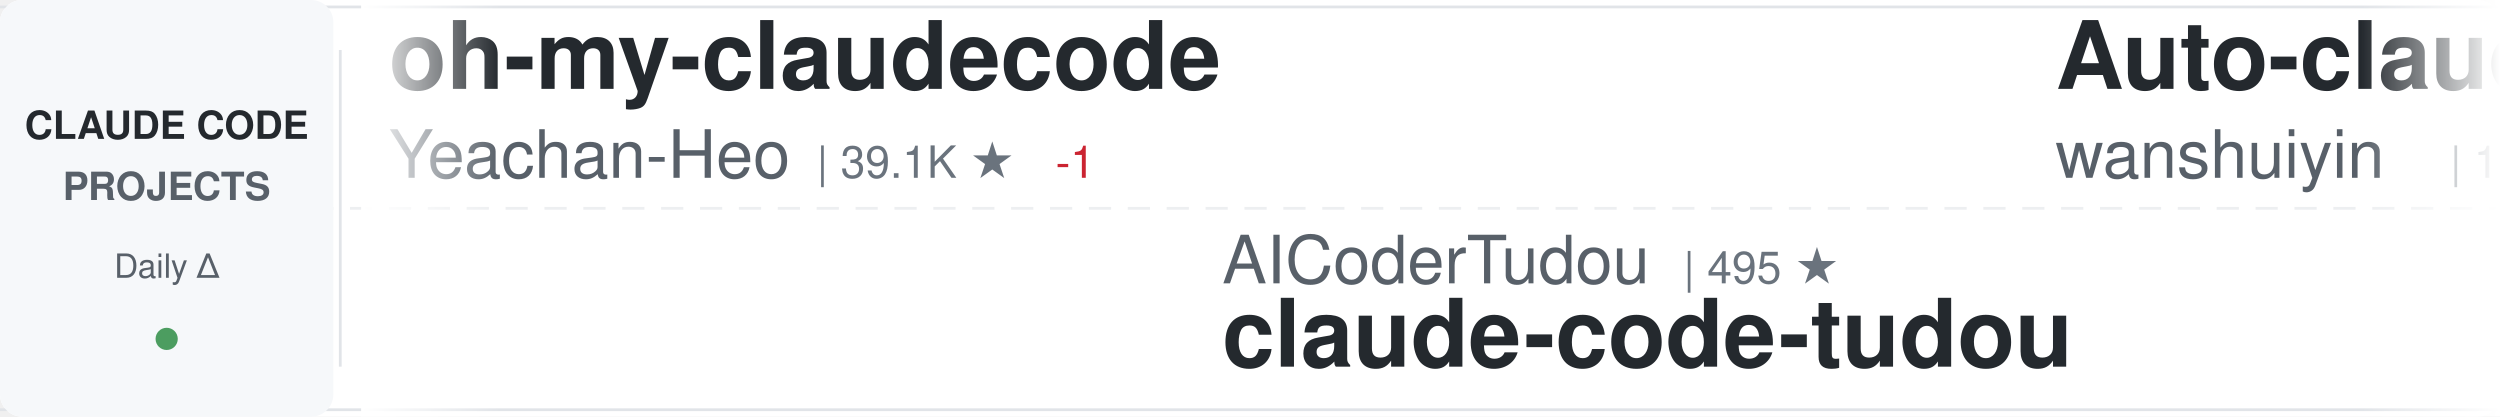
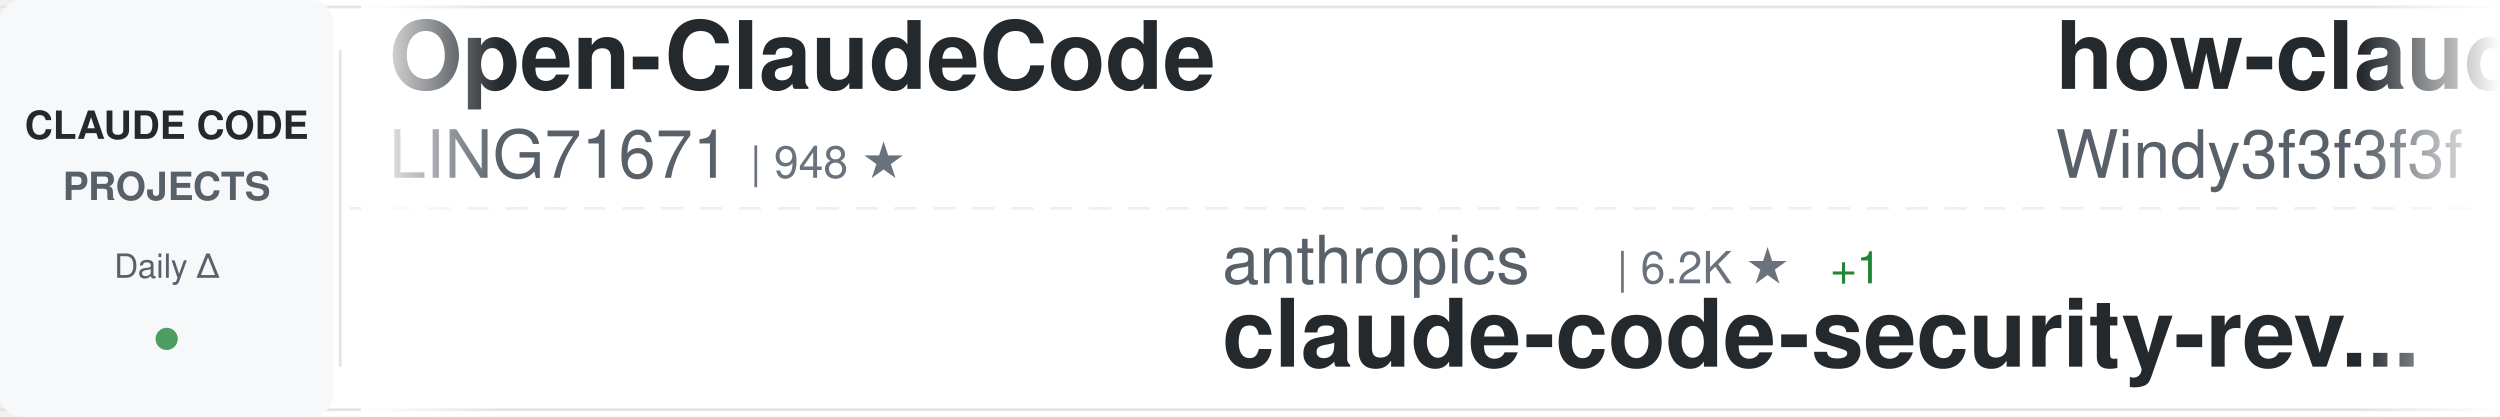
<svg xmlns="http://www.w3.org/2000/svg" width="900" height="150">
  <defs>
    <linearGradient id="awesomeLeftFade" x1="0%" y1="0%" x2="100%" y2="0%">
      <stop offset="0%" style="stop-color:#ffffff;stop-opacity:1" />
      <stop offset="100%" style="stop-color:#ffffff;stop-opacity:0" />
    </linearGradient>
    <linearGradient id="awesomeRightFade" x1="0%" y1="0%" x2="100%" y2="0%">
      <stop offset="0%" style="stop-color:#ffffff;stop-opacity:0" />
      <stop offset="100%" style="stop-color:#ffffff;stop-opacity:1" />
    </linearGradient>
  </defs>
  <rect width="900" height="150" fill="#ffffff" rx="8" />
  <rect x="0" y="2" width="900" height="1" fill="#e1e4e8" />
  <rect x="0" y="147" width="900" height="1" fill="#e1e4e8" />
  <line x1="0" y1="75" x2="900" y2="75" stroke="#e1e4e8" stroke-width="1" stroke-dasharray="8 6" opacity="0.6" />
  <rect x="0" y="0" width="120" height="150" fill="#f6f8fa" rx="8" />
  <text x="60" y="50" font-family="-apple-system, BlinkMacSystemFont, 'Segoe UI', Helvetica, Arial, sans-serif" font-size="14" font-weight="600" fill="#24292e" text-anchor="middle">CLAUDE CODE</text>
  <text x="60" y="72" font-family="-apple-system, BlinkMacSystemFont, 'Segoe UI', Helvetica, Arial, sans-serif" font-size="14" font-weight="600" fill="#586069" text-anchor="middle">PROJECTS</text>
  <text x="60" y="100" font-family="-apple-system, BlinkMacSystemFont, 'Segoe UI', Helvetica, Arial, sans-serif" font-size="12" font-weight="500" fill="#586069" text-anchor="middle">Daily Δ</text>
  <circle cx="60" cy="122" r="4" fill="#22863a" opacity="0.8" />
  <rect x="122" y="18" width="1" height="114" fill="#e1e4e8" />
  <clipPath id="awesomeTickerClip">
    <rect x="130" y="0" width="770" height="150" />
  </clipPath>
  <g clip-path="url(#awesomeTickerClip)">
    <g id="awesomeTickerItems">
      <animateTransform attributeName="transform" attributeType="XML" type="translate" from="0 0" to="-3000 0" dur="54s" repeatCount="indefinite" />
      <g transform="translate(0, 0)">
-         <text x="140" y="32" font-family="-apple-system, BlinkMacSystemFont, 'Segoe UI', Helvetica, Arial, sans-serif" font-size="34" font-weight="600" fill="#24292e">oh-my-claudecode</text>
-         <text x="140" y="64" font-family="-apple-system, BlinkMacSystemFont, 'Segoe UI', Helvetica, Arial, sans-serif" font-size="24" font-weight="400" fill="#586069">Yeachan-Heo</text>
-         <text x="294" y="64" font-family="-apple-system, BlinkMacSystemFont, 'Segoe UI', Helvetica, Arial, sans-serif" font-size="16" font-weight="500" fill="#6a737d">| 39.1K ★</text>
-         <text x="380" y="64" font-family="-apple-system, BlinkMacSystemFont, 'Segoe UI', Helvetica, Arial, sans-serif" font-size="16" font-weight="500" fill="#cb2431"> -1</text>
+         <text x="140" y="32" font-family="-apple-system, BlinkMacSystemFont, 'Segoe UI', Helvetica, Arial, sans-serif" font-size="34" font-weight="600" fill="#24292e">Open-ClaudeCode</text>
+         <text x="140" y="64" font-family="-apple-system, BlinkMacSystemFont, 'Segoe UI', Helvetica, Arial, sans-serif" font-size="24" font-weight="400" fill="#586069">LING71671</text>
+         <text x="270" y="64" font-family="-apple-system, BlinkMacSystemFont, 'Segoe UI', Helvetica, Arial, sans-serif" font-size="16" font-weight="500" fill="#6a737d">| 948 ★</text>
      </g>
      <g transform="translate(300, 0)">
-         <text x="140" y="102" font-family="-apple-system, BlinkMacSystemFont, 'Segoe UI', Helvetica, Arial, sans-serif" font-size="24" font-weight="400" fill="#586069">AICoderTudou</text>
-         <text x="306" y="102" font-family="-apple-system, BlinkMacSystemFont, 'Segoe UI', Helvetica, Arial, sans-serif" font-size="16" font-weight="500" fill="#6a737d">| 495 ★</text>
-         <text x="140" y="132" font-family="-apple-system, BlinkMacSystemFont, 'Segoe UI', Helvetica, Arial, sans-serif" font-size="34" font-weight="600" fill="#24292e">claude-code-tudou</text>
+         <text x="140" y="102" font-family="-apple-system, BlinkMacSystemFont, 'Segoe UI', Helvetica, Arial, sans-serif" font-size="24" font-weight="400" fill="#586069">anthropics</text>
+         <text x="282" y="102" font-family="-apple-system, BlinkMacSystemFont, 'Segoe UI', Helvetica, Arial, sans-serif" font-size="16" font-weight="500" fill="#6a737d">| 6.2K ★</text>
+         <text x="359" y="102" font-family="-apple-system, BlinkMacSystemFont, 'Segoe UI', Helvetica, Arial, sans-serif" font-size="16" font-weight="500" fill="#22863a"> +1</text>
+         <text x="140" y="132" font-family="-apple-system, BlinkMacSystemFont, 'Segoe UI', Helvetica, Arial, sans-serif" font-size="34" font-weight="600" fill="#24292e">claude-code-security-rev...</text>
      </g>
      <g transform="translate(600, 0)">
-         <text x="140" y="32" font-family="-apple-system, BlinkMacSystemFont, 'Segoe UI', Helvetica, Arial, sans-serif" font-size="34" font-weight="600" fill="#24292e">Auto-claude-code-researc...</text>
-         <text x="140" y="64" font-family="-apple-system, BlinkMacSystemFont, 'Segoe UI', Helvetica, Arial, sans-serif" font-size="24" font-weight="400" fill="#586069">wanshuiyin</text>
-         <text x="282" y="64" font-family="-apple-system, BlinkMacSystemFont, 'Segoe UI', Helvetica, Arial, sans-serif" font-size="16" font-weight="500" fill="#6a737d">| 15.9K ★</text>
-         <text x="368" y="64" font-family="-apple-system, BlinkMacSystemFont, 'Segoe UI', Helvetica, Arial, sans-serif" font-size="16" font-weight="500" fill="#22863a"> +11</text>
+         <text x="140" y="32" font-family="-apple-system, BlinkMacSystemFont, 'Segoe UI', Helvetica, Arial, sans-serif" font-size="34" font-weight="600" fill="#24292e">how-claude-code-works</text>
+         <text x="140" y="64" font-family="-apple-system, BlinkMacSystemFont, 'Segoe UI', Helvetica, Arial, sans-serif" font-size="24" font-weight="400" fill="#586069">Windy3f3f3f3f</text>
+         <text x="318" y="64" font-family="-apple-system, BlinkMacSystemFont, 'Segoe UI', Helvetica, Arial, sans-serif" font-size="16" font-weight="500" fill="#6a737d">| 3.6K ★</text>
+         <text x="395" y="64" font-family="-apple-system, BlinkMacSystemFont, 'Segoe UI', Helvetica, Arial, sans-serif" font-size="16" font-weight="500" fill="#cb2431"> -1</text>
      </g>
      <g transform="translate(900, 0)">
-         <text x="140" y="102" font-family="-apple-system, BlinkMacSystemFont, 'Segoe UI', Helvetica, Arial, sans-serif" font-size="24" font-weight="400" fill="#586069">krusemediallc</text>
-         <text x="318" y="102" font-family="-apple-system, BlinkMacSystemFont, 'Segoe UI', Helvetica, Arial, sans-serif" font-size="16" font-weight="500" fill="#6a737d">| 1.5K ★</text>
-         <text x="395" y="102" font-family="-apple-system, BlinkMacSystemFont, 'Segoe UI', Helvetica, Arial, sans-serif" font-size="16" font-weight="500" fill="#cb2431"> -1</text>
-         <text x="140" y="132" font-family="-apple-system, BlinkMacSystemFont, 'Segoe UI', Helvetica, Arial, sans-serif" font-size="34" font-weight="600" fill="#24292e">arcads-claude-code</text>
+         <text x="140" y="102" font-family="-apple-system, BlinkMacSystemFont, 'Segoe UI', Helvetica, Arial, sans-serif" font-size="24" font-weight="400" fill="#586069">AprilNEA</text>
+         <text x="258" y="102" font-family="-apple-system, BlinkMacSystemFont, 'Segoe UI', Helvetica, Arial, sans-serif" font-size="16" font-weight="500" fill="#6a737d">| 391 ★</text>
+         <text x="140" y="132" font-family="-apple-system, BlinkMacSystemFont, 'Segoe UI', Helvetica, Arial, sans-serif" font-size="34" font-weight="600" fill="#24292e">claude-code-source</text>
      </g>
      <g transform="translate(1200, 0)">
-         <text x="140" y="32" font-family="-apple-system, BlinkMacSystemFont, 'Segoe UI', Helvetica, Arial, sans-serif" font-size="34" font-weight="600" fill="#24292e">claude-code-security-rev...</text>
+         <text x="140" y="32" font-family="-apple-system, BlinkMacSystemFont, 'Segoe UI', Helvetica, Arial, sans-serif" font-size="34" font-weight="600" fill="#24292e">claude-code-action</text>
        <text x="140" y="64" font-family="-apple-system, BlinkMacSystemFont, 'Segoe UI', Helvetica, Arial, sans-serif" font-size="24" font-weight="400" fill="#586069">anthropics</text>
-         <text x="282" y="64" font-family="-apple-system, BlinkMacSystemFont, 'Segoe UI', Helvetica, Arial, sans-serif" font-size="16" font-weight="500" fill="#6a737d">| 6.2K ★</text>
+         <text x="282" y="64" font-family="-apple-system, BlinkMacSystemFont, 'Segoe UI', Helvetica, Arial, sans-serif" font-size="16" font-weight="500" fill="#6a737d">| 8.8K ★</text>
        <text x="359" y="64" font-family="-apple-system, BlinkMacSystemFont, 'Segoe UI', Helvetica, Arial, sans-serif" font-size="16" font-weight="500" fill="#22863a"> +2</text>
      </g>
      <g transform="translate(1500, 0)">
-         <text x="140" y="102" font-family="-apple-system, BlinkMacSystemFont, 'Segoe UI', Helvetica, Arial, sans-serif" font-size="24" font-weight="400" fill="#586069">Yuyz0112</text>
-         <text x="258" y="102" font-family="-apple-system, BlinkMacSystemFont, 'Segoe UI', Helvetica, Arial, sans-serif" font-size="16" font-weight="500" fill="#6a737d">| 2.4K ★</text>
-         <text x="140" y="132" font-family="-apple-system, BlinkMacSystemFont, 'Segoe UI', Helvetica, Arial, sans-serif" font-size="34" font-weight="600" fill="#24292e">claude-code-reverse</text>
+         <text x="140" y="102" font-family="-apple-system, BlinkMacSystemFont, 'Segoe UI', Helvetica, Arial, sans-serif" font-size="24" font-weight="400" fill="#586069">Piebald-AI</text>
+         <text x="282" y="102" font-family="-apple-system, BlinkMacSystemFont, 'Segoe UI', Helvetica, Arial, sans-serif" font-size="16" font-weight="500" fill="#6a737d">| 12.6K ★</text>
+         <text x="368" y="102" font-family="-apple-system, BlinkMacSystemFont, 'Segoe UI', Helvetica, Arial, sans-serif" font-size="16" font-weight="500" fill="#cb2431"> -1</text>
+         <text x="140" y="132" font-family="-apple-system, BlinkMacSystemFont, 'Segoe UI', Helvetica, Arial, sans-serif" font-size="34" font-weight="600" fill="#24292e">claude-code-system-promp...</text>
      </g>
      <g transform="translate(1800, 0)">
-         <text x="140" y="32" font-family="-apple-system, BlinkMacSystemFont, 'Segoe UI', Helvetica, Arial, sans-serif" font-size="34" font-weight="600" fill="#24292e">claude-code-best-practic...</text>
-         <text x="140" y="64" font-family="-apple-system, BlinkMacSystemFont, 'Segoe UI', Helvetica, Arial, sans-serif" font-size="24" font-weight="400" fill="#586069">shanraisshan</text>
-         <text x="306" y="64" font-family="-apple-system, BlinkMacSystemFont, 'Segoe UI', Helvetica, Arial, sans-serif" font-size="16" font-weight="500" fill="#6a737d">| 65.8K ★</text>
-         <text x="392" y="64" font-family="-apple-system, BlinkMacSystemFont, 'Segoe UI', Helvetica, Arial, sans-serif" font-size="16" font-weight="500" fill="#22863a"> +5</text>
+         <text x="140" y="32" font-family="-apple-system, BlinkMacSystemFont, 'Segoe UI', Helvetica, Arial, sans-serif" font-size="34" font-weight="600" fill="#24292e">everything-claude-code-z...</text>
+         <text x="140" y="64" font-family="-apple-system, BlinkMacSystemFont, 'Segoe UI', Helvetica, Arial, sans-serif" font-size="24" font-weight="400" fill="#586069">xu-xiang</text>
+         <text x="258" y="64" font-family="-apple-system, BlinkMacSystemFont, 'Segoe UI', Helvetica, Arial, sans-serif" font-size="16" font-weight="500" fill="#6a737d">| 1.9K ★</text>
      </g>
      <g transform="translate(2100, 0)">
-         <text x="140" y="102" font-family="-apple-system, BlinkMacSystemFont, 'Segoe UI', Helvetica, Arial, sans-serif" font-size="24" font-weight="400" fill="#586069">Windy3f3f3f3f</text>
-         <text x="318" y="102" font-family="-apple-system, BlinkMacSystemFont, 'Segoe UI', Helvetica, Arial, sans-serif" font-size="16" font-weight="500" fill="#6a737d">| 2.7K ★</text>
-         <text x="395" y="102" font-family="-apple-system, BlinkMacSystemFont, 'Segoe UI', Helvetica, Arial, sans-serif" font-size="16" font-weight="500" fill="#22863a"> +2</text>
-         <text x="140" y="132" font-family="-apple-system, BlinkMacSystemFont, 'Segoe UI', Helvetica, Arial, sans-serif" font-size="34" font-weight="600" fill="#24292e">claude-code-from-scratch</text>
+         <text x="140" y="102" font-family="-apple-system, BlinkMacSystemFont, 'Segoe UI', Helvetica, Arial, sans-serif" font-size="24" font-weight="400" fill="#586069">musistudio</text>
+         <text x="282" y="102" font-family="-apple-system, BlinkMacSystemFont, 'Segoe UI', Helvetica, Arial, sans-serif" font-size="16" font-weight="500" fill="#6a737d">| 37.2K ★</text>
+         <text x="368" y="102" font-family="-apple-system, BlinkMacSystemFont, 'Segoe UI', Helvetica, Arial, sans-serif" font-size="16" font-weight="500" fill="#22863a"> +4</text>
+         <text x="140" y="132" font-family="-apple-system, BlinkMacSystemFont, 'Segoe UI', Helvetica, Arial, sans-serif" font-size="34" font-weight="600" fill="#24292e">claude-code-router</text>
      </g>
      <g transform="translate(2400, 0)">
-         <text x="140" y="32" font-family="-apple-system, BlinkMacSystemFont, 'Segoe UI', Helvetica, Arial, sans-serif" font-size="34" font-weight="600" fill="#24292e">Claude-Code-Source-Study</text>
-         <text x="140" y="64" font-family="-apple-system, BlinkMacSystemFont, 'Segoe UI', Helvetica, Arial, sans-serif" font-size="24" font-weight="400" fill="#586069">luyao618</text>
-         <text x="258" y="64" font-family="-apple-system, BlinkMacSystemFont, 'Segoe UI', Helvetica, Arial, sans-serif" font-size="16" font-weight="500" fill="#6a737d">| 1.7K ★</text>
-         <text x="335" y="64" font-family="-apple-system, BlinkMacSystemFont, 'Segoe UI', Helvetica, Arial, sans-serif" font-size="16" font-weight="500" fill="#22863a"> +1</text>
+         <text x="140" y="32" font-family="-apple-system, BlinkMacSystemFont, 'Segoe UI', Helvetica, Arial, sans-serif" font-size="34" font-weight="600" fill="#24292e">system_prompts_leaks</text>
+         <text x="140" y="64" font-family="-apple-system, BlinkMacSystemFont, 'Segoe UI', Helvetica, Arial, sans-serif" font-size="24" font-weight="400" fill="#586069">asgeirtj</text>
+         <text x="258" y="64" font-family="-apple-system, BlinkMacSystemFont, 'Segoe UI', Helvetica, Arial, sans-serif" font-size="16" font-weight="500" fill="#6a737d">| 64.6K ★</text>
+         <text x="344" y="64" font-family="-apple-system, BlinkMacSystemFont, 'Segoe UI', Helvetica, Arial, sans-serif" font-size="16" font-weight="500" fill="#22863a"> +9</text>
      </g>
      <g transform="translate(2700, 0)">
-         <text x="140" y="102" font-family="-apple-system, BlinkMacSystemFont, 'Segoe UI', Helvetica, Arial, sans-serif" font-size="24" font-weight="400" fill="#586069">multica-ai</text>
-         <text x="282" y="102" font-family="-apple-system, BlinkMacSystemFont, 'Segoe UI', Helvetica, Arial, sans-serif" font-size="16" font-weight="500" fill="#6a737d">| 211.8K ★</text>
-         <text x="377" y="102" font-family="-apple-system, BlinkMacSystemFont, 'Segoe UI', Helvetica, Arial, sans-serif" font-size="16" font-weight="500" fill="#22863a"> +80</text>
-         <text x="140" y="132" font-family="-apple-system, BlinkMacSystemFont, 'Segoe UI', Helvetica, Arial, sans-serif" font-size="34" font-weight="600" fill="#24292e">andrej-karpathy-skills</text>
+         <text x="140" y="102" font-family="-apple-system, BlinkMacSystemFont, 'Segoe UI', Helvetica, Arial, sans-serif" font-size="24" font-weight="400" fill="#586069">darcyegb</text>
+         <text x="258" y="102" font-family="-apple-system, BlinkMacSystemFont, 'Segoe UI', Helvetica, Arial, sans-serif" font-size="16" font-weight="500" fill="#6a737d">| 761 ★</text>
+         <text x="140" y="132" font-family="-apple-system, BlinkMacSystemFont, 'Segoe UI', Helvetica, Arial, sans-serif" font-size="34" font-weight="600" fill="#24292e">ClaudeCodeAgents</text>
      </g>
      <g transform="translate(3000, 0)">
-         <text x="140" y="32" font-family="-apple-system, BlinkMacSystemFont, 'Segoe UI', Helvetica, Arial, sans-serif" font-size="34" font-weight="600" fill="#24292e">oh-my-claudecode</text>
-         <text x="140" y="64" font-family="-apple-system, BlinkMacSystemFont, 'Segoe UI', Helvetica, Arial, sans-serif" font-size="24" font-weight="400" fill="#586069">Yeachan-Heo</text>
-         <text x="294" y="64" font-family="-apple-system, BlinkMacSystemFont, 'Segoe UI', Helvetica, Arial, sans-serif" font-size="16" font-weight="500" fill="#6a737d">| 39.1K ★</text>
-         <text x="380" y="64" font-family="-apple-system, BlinkMacSystemFont, 'Segoe UI', Helvetica, Arial, sans-serif" font-size="16" font-weight="500" fill="#cb2431"> -1</text>
+         <text x="140" y="32" font-family="-apple-system, BlinkMacSystemFont, 'Segoe UI', Helvetica, Arial, sans-serif" font-size="34" font-weight="600" fill="#24292e">Open-ClaudeCode</text>
+         <text x="140" y="64" font-family="-apple-system, BlinkMacSystemFont, 'Segoe UI', Helvetica, Arial, sans-serif" font-size="24" font-weight="400" fill="#586069">LING71671</text>
+         <text x="270" y="64" font-family="-apple-system, BlinkMacSystemFont, 'Segoe UI', Helvetica, Arial, sans-serif" font-size="16" font-weight="500" fill="#6a737d">| 948 ★</text>
      </g>
      <g transform="translate(3300, 0)">
-         <text x="140" y="102" font-family="-apple-system, BlinkMacSystemFont, 'Segoe UI', Helvetica, Arial, sans-serif" font-size="24" font-weight="400" fill="#586069">AICoderTudou</text>
-         <text x="306" y="102" font-family="-apple-system, BlinkMacSystemFont, 'Segoe UI', Helvetica, Arial, sans-serif" font-size="16" font-weight="500" fill="#6a737d">| 495 ★</text>
-         <text x="140" y="132" font-family="-apple-system, BlinkMacSystemFont, 'Segoe UI', Helvetica, Arial, sans-serif" font-size="34" font-weight="600" fill="#24292e">claude-code-tudou</text>
+         <text x="140" y="102" font-family="-apple-system, BlinkMacSystemFont, 'Segoe UI', Helvetica, Arial, sans-serif" font-size="24" font-weight="400" fill="#586069">anthropics</text>
+         <text x="282" y="102" font-family="-apple-system, BlinkMacSystemFont, 'Segoe UI', Helvetica, Arial, sans-serif" font-size="16" font-weight="500" fill="#6a737d">| 6.2K ★</text>
+         <text x="359" y="102" font-family="-apple-system, BlinkMacSystemFont, 'Segoe UI', Helvetica, Arial, sans-serif" font-size="16" font-weight="500" fill="#22863a"> +1</text>
+         <text x="140" y="132" font-family="-apple-system, BlinkMacSystemFont, 'Segoe UI', Helvetica, Arial, sans-serif" font-size="34" font-weight="600" fill="#24292e">claude-code-security-rev...</text>
      </g>
      <g transform="translate(3600, 0)">
-         <text x="140" y="32" font-family="-apple-system, BlinkMacSystemFont, 'Segoe UI', Helvetica, Arial, sans-serif" font-size="34" font-weight="600" fill="#24292e">Auto-claude-code-researc...</text>
-         <text x="140" y="64" font-family="-apple-system, BlinkMacSystemFont, 'Segoe UI', Helvetica, Arial, sans-serif" font-size="24" font-weight="400" fill="#586069">wanshuiyin</text>
-         <text x="282" y="64" font-family="-apple-system, BlinkMacSystemFont, 'Segoe UI', Helvetica, Arial, sans-serif" font-size="16" font-weight="500" fill="#6a737d">| 15.9K ★</text>
-         <text x="368" y="64" font-family="-apple-system, BlinkMacSystemFont, 'Segoe UI', Helvetica, Arial, sans-serif" font-size="16" font-weight="500" fill="#22863a"> +11</text>
+         <text x="140" y="32" font-family="-apple-system, BlinkMacSystemFont, 'Segoe UI', Helvetica, Arial, sans-serif" font-size="34" font-weight="600" fill="#24292e">how-claude-code-works</text>
+         <text x="140" y="64" font-family="-apple-system, BlinkMacSystemFont, 'Segoe UI', Helvetica, Arial, sans-serif" font-size="24" font-weight="400" fill="#586069">Windy3f3f3f3f</text>
+         <text x="318" y="64" font-family="-apple-system, BlinkMacSystemFont, 'Segoe UI', Helvetica, Arial, sans-serif" font-size="16" font-weight="500" fill="#6a737d">| 3.6K ★</text>
+         <text x="395" y="64" font-family="-apple-system, BlinkMacSystemFont, 'Segoe UI', Helvetica, Arial, sans-serif" font-size="16" font-weight="500" fill="#cb2431"> -1</text>
      </g>
      <g transform="translate(3900, 0)">
-         <text x="140" y="102" font-family="-apple-system, BlinkMacSystemFont, 'Segoe UI', Helvetica, Arial, sans-serif" font-size="24" font-weight="400" fill="#586069">krusemediallc</text>
-         <text x="318" y="102" font-family="-apple-system, BlinkMacSystemFont, 'Segoe UI', Helvetica, Arial, sans-serif" font-size="16" font-weight="500" fill="#6a737d">| 1.5K ★</text>
-         <text x="395" y="102" font-family="-apple-system, BlinkMacSystemFont, 'Segoe UI', Helvetica, Arial, sans-serif" font-size="16" font-weight="500" fill="#cb2431"> -1</text>
-         <text x="140" y="132" font-family="-apple-system, BlinkMacSystemFont, 'Segoe UI', Helvetica, Arial, sans-serif" font-size="34" font-weight="600" fill="#24292e">arcads-claude-code</text>
+         <text x="140" y="102" font-family="-apple-system, BlinkMacSystemFont, 'Segoe UI', Helvetica, Arial, sans-serif" font-size="24" font-weight="400" fill="#586069">AprilNEA</text>
+         <text x="258" y="102" font-family="-apple-system, BlinkMacSystemFont, 'Segoe UI', Helvetica, Arial, sans-serif" font-size="16" font-weight="500" fill="#6a737d">| 391 ★</text>
+         <text x="140" y="132" font-family="-apple-system, BlinkMacSystemFont, 'Segoe UI', Helvetica, Arial, sans-serif" font-size="34" font-weight="600" fill="#24292e">claude-code-source</text>
      </g>
    </g>
  </g>
  <rect x="130" y="0" width="50" height="150" fill="url(#awesomeLeftFade)" />
  <rect x="850" y="0" width="50" height="150" fill="url(#awesomeRightFade)" />
</svg>
